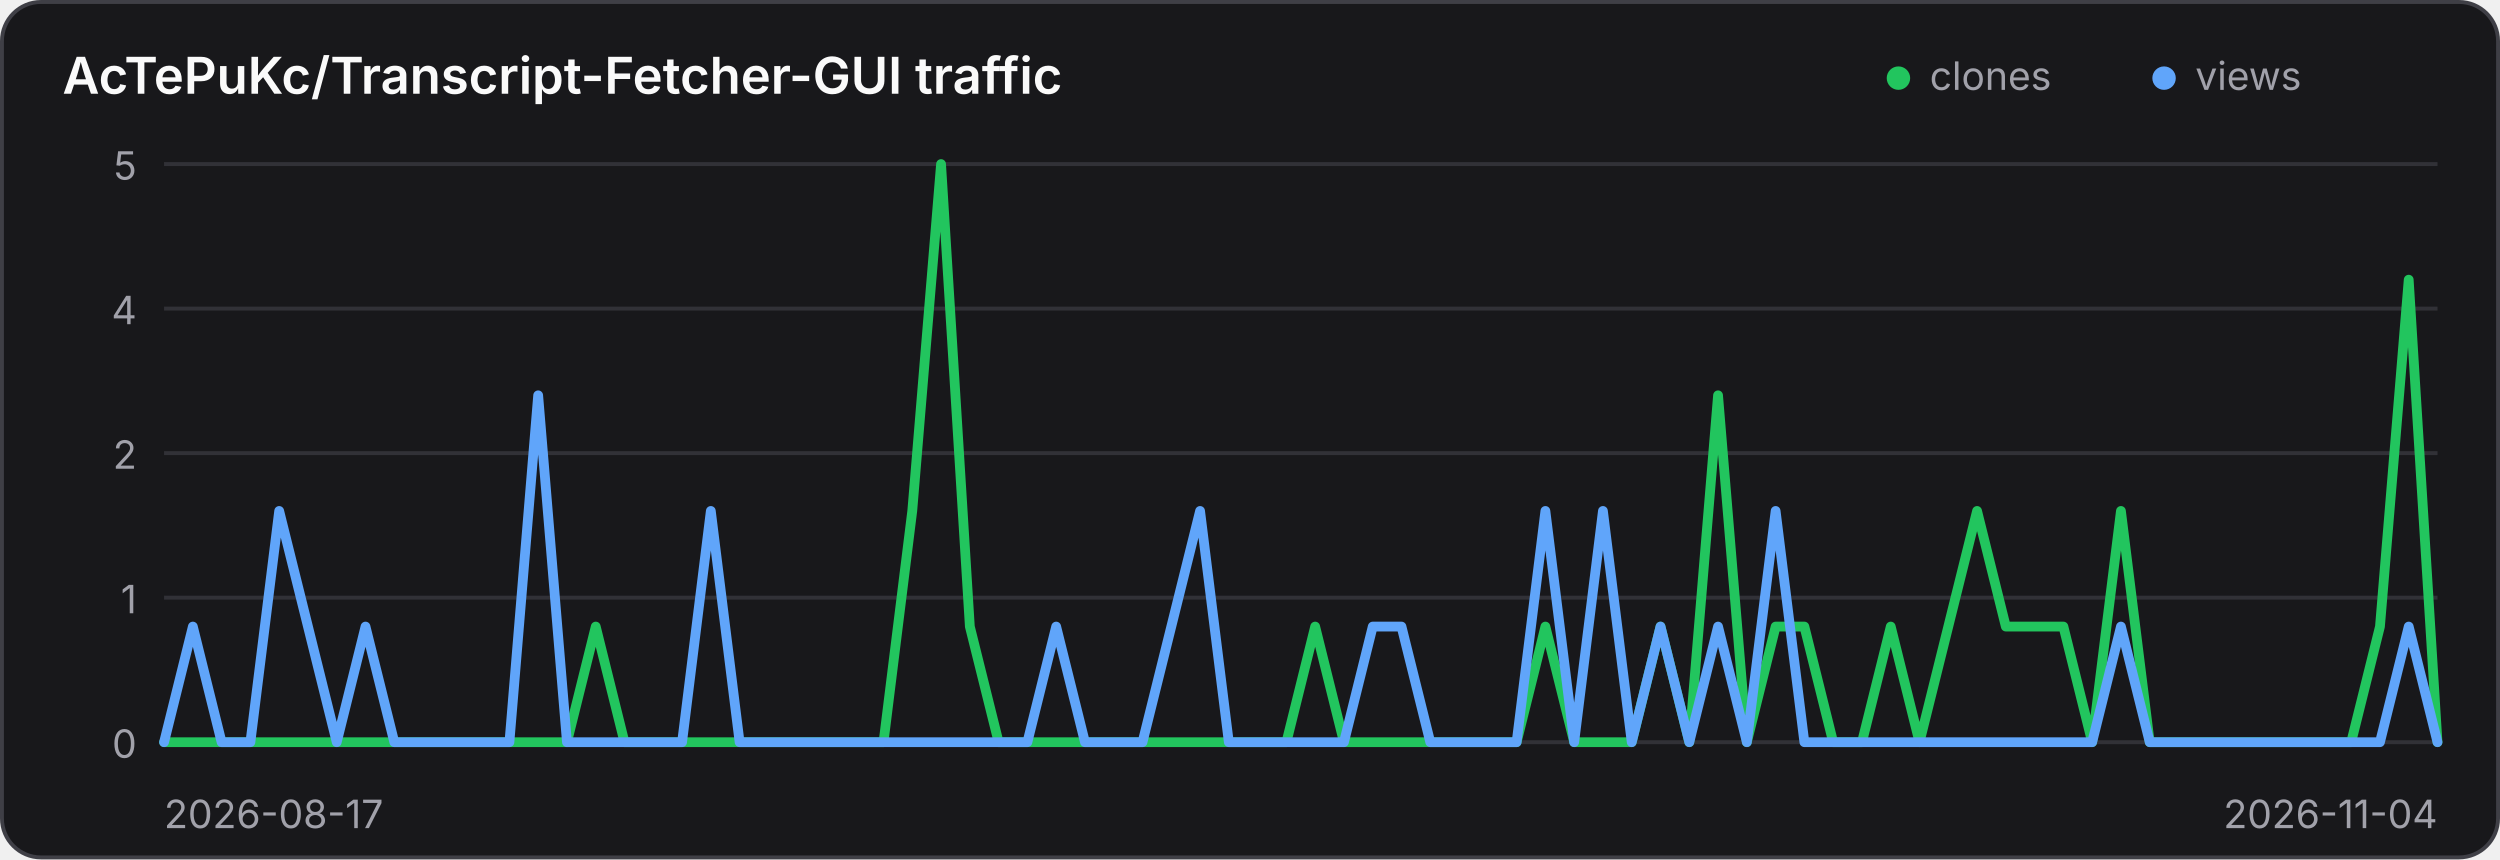
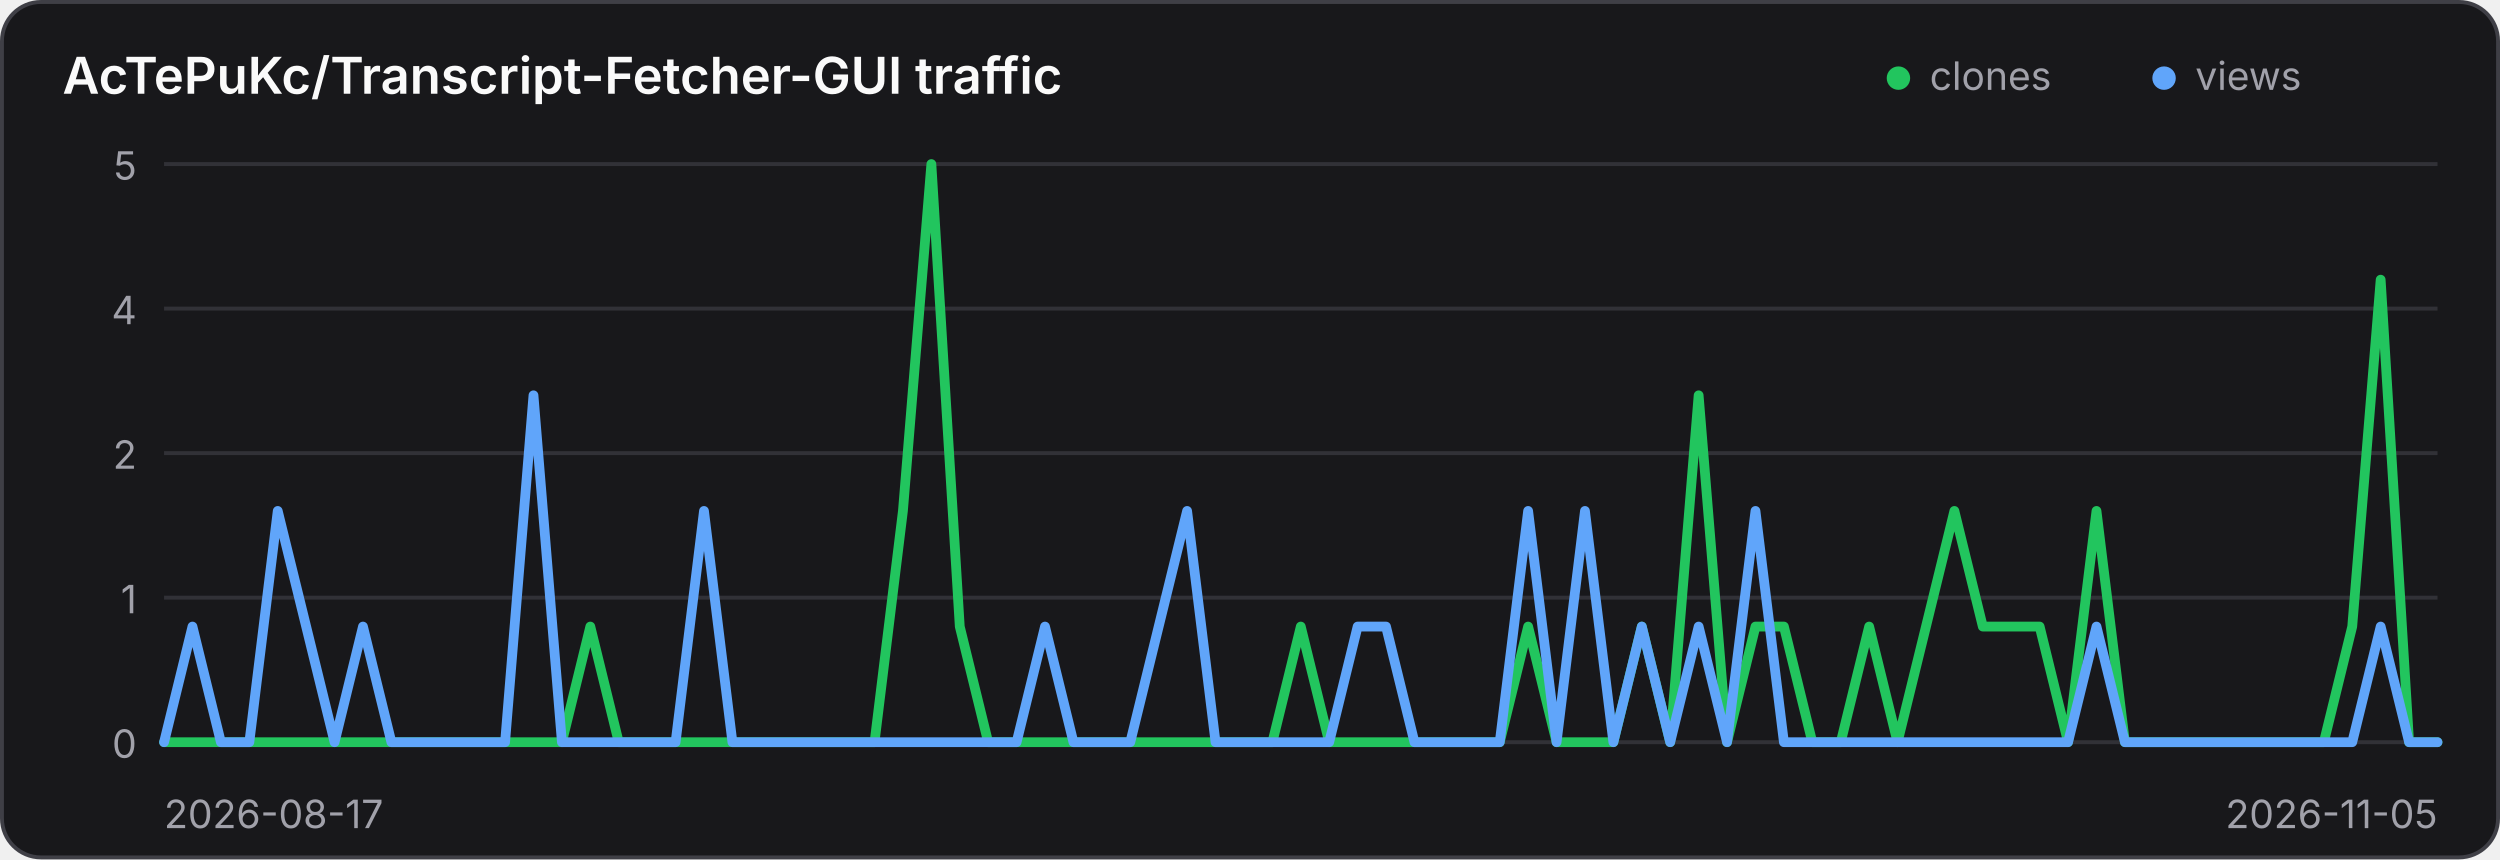
<svg xmlns="http://www.w3.org/2000/svg" width="640" height="220" viewBox="0 0 640 220" role="img" aria-label="Traffic history for AcTePuKc/Transcript-Fetcher-GUI">
  <style>
    .panel { fill: #18181b; stroke: #3f3f46; }
    .title { fill: #fafafa; }
    .axis { fill: #a1a1aa; font: 10px Inter,ui-sans-serif,system-ui,sans-serif; }
    .grid { stroke: #3f3f46; stroke-width: 1; opacity: .65; }
    @media (prefers-color-scheme: light) {
      .panel { fill: #ffffff; stroke: #d4d4d8; }
      .title { fill: #18181b; }
      .axis { fill: #71717a; }
      .grid { stroke: #d4d4d8; }
    }
  </style>
  <rect class="panel" x="0.5" y="0.5" width="639" height="219" rx="10" stroke-width="1" />
  <text class="title" x="16" y="24" font-family="Inter,ui-sans-serif,system-ui,sans-serif" font-size="13" font-weight="600">AcTePuKc/Transcript-Fetcher-GUI traffic</text>
  <circle cx="486" cy="20" r="3" fill="#22c55e" />
  <text class="axis" x="494" y="23">clones</text>
  <circle cx="554" cy="20" r="3" fill="#60a5fa" />
  <text class="axis" x="562" y="23">views</text>
  <line class="grid" x1="42" y1="42.00" x2="624" y2="42.00" />
  <text class="axis" x="35" y="46.00" text-anchor="end">5</text>
  <line class="grid" x1="42" y1="79.00" x2="624" y2="79.00" />
  <text class="axis" x="35" y="83.00" text-anchor="end">4</text>
  <line class="grid" x1="42" y1="116.00" x2="624" y2="116.00" />
  <text class="axis" x="35" y="120.00" text-anchor="end">2</text>
  <line class="grid" x1="42" y1="153.00" x2="624" y2="153.00" />
  <text class="axis" x="35" y="157.00" text-anchor="end">1</text>
  <line class="grid" x1="42" y1="190.00" x2="624" y2="190.00" />
  <text class="axis" x="35" y="194.00" text-anchor="end">0</text>
-   <polyline points="42.00,190.00 49.37,190.00 56.73,190.00 64.10,190.00 71.47,190.00 78.84,190.00 86.20,190.00 93.57,190.00 100.94,190.00 108.30,190.00 115.67,190.00 123.04,190.00 130.41,190.00 137.77,190.00 145.14,190.00 152.51,160.40 159.87,190.00 167.24,190.00 174.61,190.00 181.97,190.00 189.34,190.00 196.71,190.00 204.08,190.00 211.44,190.00 218.81,190.00 226.18,190.00 233.54,130.80 240.91,42.00 248.28,160.40 255.65,190.00 263.01,190.00 270.38,190.00 277.75,190.00 285.11,190.00 292.48,190.00 299.85,190.00 307.22,190.00 314.58,190.00 321.95,190.00 329.32,190.00 336.68,160.40 344.05,190.00 351.42,190.00 358.78,190.00 366.15,190.00 373.52,190.00 380.89,190.00 388.25,190.00 395.62,160.40 402.99,190.00 410.35,190.00 417.72,190.00 425.09,160.40 432.46,190.00 439.82,101.20 447.19,190.00 454.56,160.40 461.92,160.40 469.29,190.00 476.66,190.00 484.03,160.40 491.39,190.00 498.76,160.40 506.13,130.80 513.49,160.40 520.86,160.40 528.23,160.40 535.59,190.00 542.96,130.80 550.33,190.00 557.70,190.00 565.06,190.00 572.43,190.00 579.80,190.00 587.16,190.00 594.53,190.00 601.90,190.00 609.27,160.40 616.63,71.60 624.00,190.00" fill="none" stroke="#22c55e" stroke-width="2.5" stroke-linecap="round" stroke-linejoin="round" />
-   <polyline points="42.00,190.00 49.37,160.40 56.73,190.00 64.10,190.00 71.47,130.80 78.84,160.40 86.20,190.00 93.57,160.40 100.94,190.00 108.30,190.00 115.67,190.00 123.04,190.00 130.41,190.00 137.77,101.20 145.14,190.00 152.51,190.00 159.87,190.00 167.24,190.00 174.61,190.00 181.97,130.80 189.34,190.00 196.71,190.00 204.08,190.00 211.44,190.00 218.81,190.00 226.18,190.00 233.54,190.00 240.91,190.00 248.28,190.00 255.65,190.00 263.01,190.00 270.38,160.40 277.75,190.00 285.11,190.00 292.48,190.00 299.85,160.40 307.22,130.80 314.58,190.00 321.95,190.00 329.32,190.00 336.68,190.00 344.05,190.00 351.42,160.40 358.78,160.40 366.15,190.00 373.52,190.00 380.89,190.00 388.25,190.00 395.62,130.80 402.99,190.00 410.35,130.80 417.72,190.00 425.09,160.40 432.46,190.00 439.82,160.40 447.19,190.00 454.56,130.80 461.92,190.00 469.29,190.00 476.66,190.00 484.03,190.00 491.39,190.00 498.76,190.00 506.13,190.00 513.49,190.00 520.86,190.00 528.23,190.00 535.59,190.00 542.96,160.40 550.33,190.00 557.70,190.00 565.06,190.00 572.43,190.00 579.80,190.00 587.16,190.00 594.53,190.00 601.90,190.00 609.27,190.00 616.63,160.40 624.00,190.00" fill="none" stroke="#60a5fa" stroke-width="2.5" stroke-linecap="round" stroke-linejoin="round" />
+   <polyline points="42.00,190.00 49.27,190.00 56.55,190.00 63.83,190.00 71.10,190.00 78.38,190.00 85.65,190.00 92.92,190.00 100.20,190.00 107.47,190.00 114.75,190.00 122.03,190.00 129.30,190.00 136.57,190.00 143.85,190.00 151.12,160.40 158.40,190.00 165.68,190.00 172.95,190.00 180.22,190.00 187.50,190.00 194.78,190.00 202.05,190.00 209.32,190.00 216.60,190.00 223.88,190.00 231.15,130.80 238.43,42.00 245.70,160.40 252.97,190.00 260.25,190.00 267.52,190.00 274.80,190.00 282.07,190.00 289.35,190.00 296.62,190.00 303.90,190.00 311.18,190.00 318.45,190.00 325.73,190.00 333.00,160.40 340.27,190.00 347.55,190.00 354.82,190.00 362.10,190.00 369.38,190.00 376.65,190.00 383.93,190.00 391.20,160.40 398.48,190.00 405.75,190.00 413.02,190.00 420.30,160.40 427.57,190.00 434.85,101.20 442.12,190.00 449.40,160.40 456.68,160.40 463.95,190.00 471.23,190.00 478.50,160.40 485.77,190.00 493.05,160.40 500.32,130.80 507.60,160.40 514.88,160.40 522.15,160.40 529.42,190.00 536.70,130.80 543.98,190.00 551.25,190.00 558.52,190.00 565.80,190.00 573.08,190.00 580.35,190.00 587.62,190.00 594.90,190.00 602.17,160.40 609.45,71.60 616.73,190.00 624.00,190.00" fill="none" stroke="#22c55e" stroke-width="2.5" stroke-linecap="round" stroke-linejoin="round" />
+   <polyline points="42.00,190.00 49.27,160.40 56.55,190.00 63.83,190.00 71.10,130.80 78.38,160.40 85.65,190.00 92.92,160.40 100.20,190.00 107.47,190.00 114.75,190.00 122.03,190.00 129.30,190.00 136.57,101.20 143.85,190.00 151.12,190.00 158.40,190.00 165.68,190.00 172.95,190.00 180.22,130.80 187.50,190.00 194.78,190.00 202.05,190.00 209.32,190.00 216.60,190.00 223.88,190.00 231.15,190.00 238.43,190.00 245.70,190.00 252.97,190.00 260.25,190.00 267.52,160.40 274.80,190.00 282.07,190.00 289.35,190.00 296.62,160.40 303.90,130.80 311.18,190.00 318.45,190.00 325.73,190.00 333.00,190.00 340.27,190.00 347.55,160.40 354.82,160.40 362.10,190.00 369.38,190.00 376.65,190.00 383.93,190.00 391.20,130.80 398.48,190.00 405.75,130.80 413.02,190.00 420.30,160.40 427.57,190.00 434.85,160.40 442.12,190.00 449.40,130.80 456.68,190.00 463.95,190.00 471.23,190.00 478.50,190.00 485.77,190.00 493.05,190.00 500.32,190.00 507.60,190.00 514.88,190.00 522.15,190.00 529.42,190.00 536.70,160.40 543.98,190.00 551.25,190.00 558.52,190.00 565.80,190.00 573.08,190.00 580.35,190.00 587.62,190.00 594.90,190.00 602.17,190.00 609.45,160.40 616.73,190.00 624.00,190.00" fill="none" stroke="#60a5fa" stroke-width="2.5" stroke-linecap="round" stroke-linejoin="round" />
  <text class="axis" x="42" y="212">2026-08-17</text>
-   <text class="axis" x="624" y="212" text-anchor="end">2026-11-04</text>
+   <text class="axis" x="624" y="212" text-anchor="end">2026-11-05</text>
</svg>
